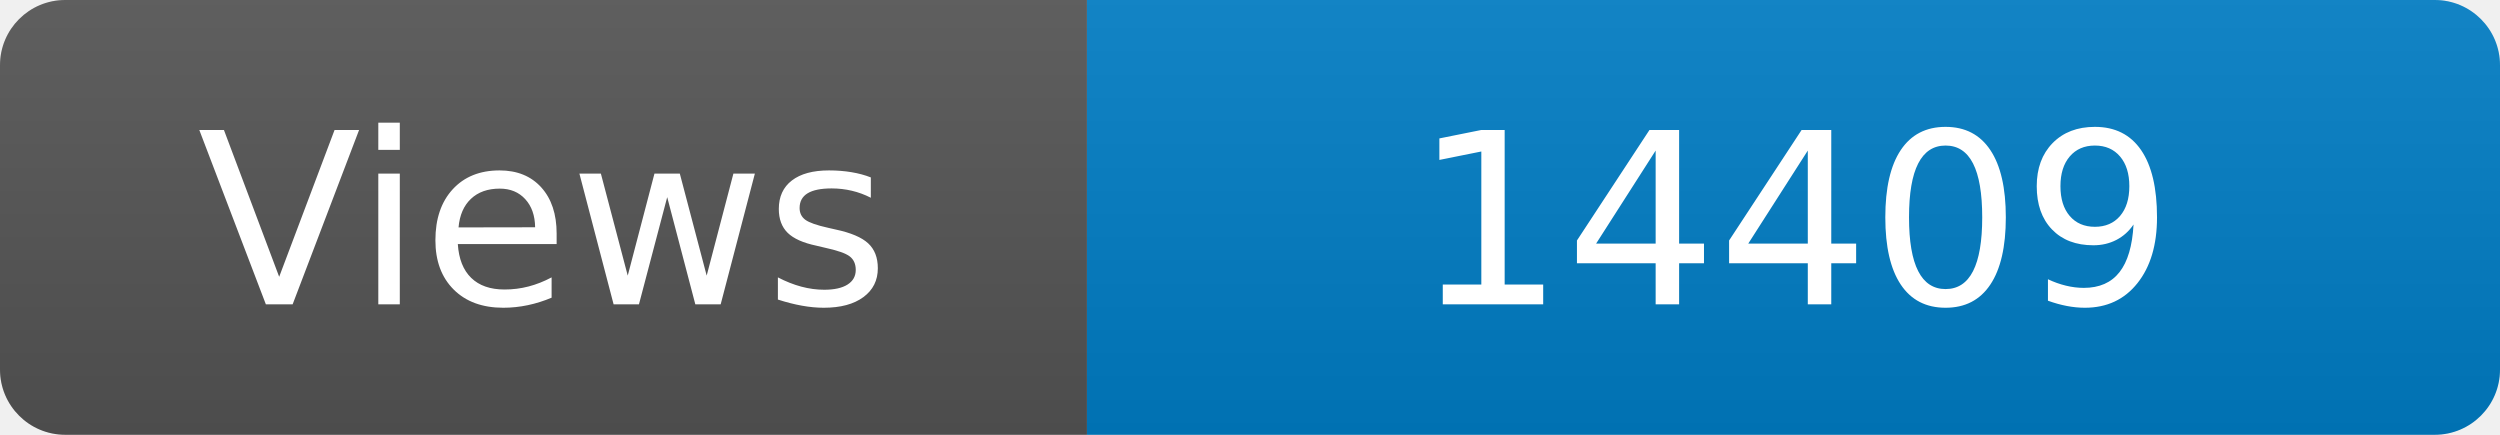
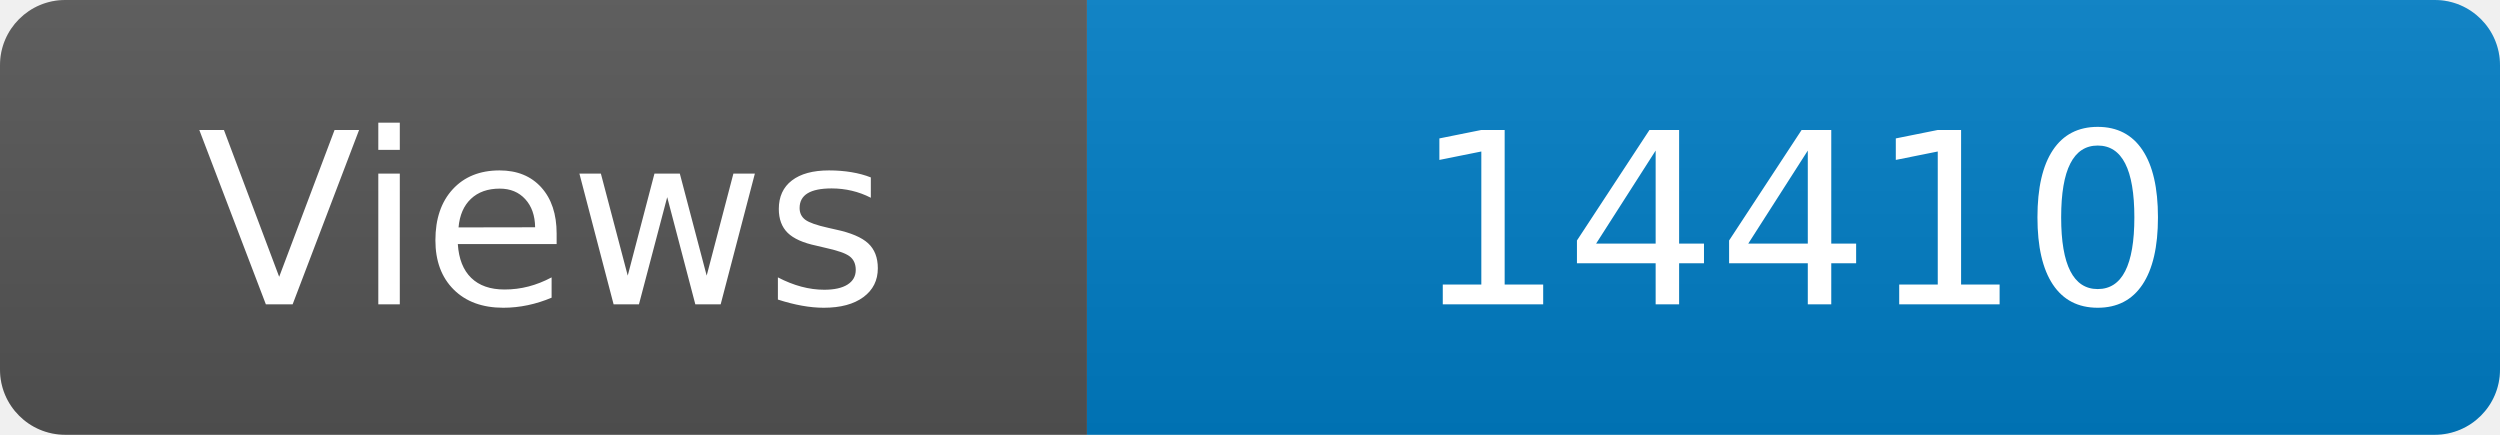
<svg xmlns="http://www.w3.org/2000/svg" width="115" height="20" role="img" aria-label="Maintained?: yes">
  <linearGradient id="s" x2="0" y2="100%">
    <stop offset="0" stop-color="#bbb" stop-opacity=".1" />
    <stop offset="1" stop-opacity=".1" />
  </linearGradient>
  <clipPath id="r">
    <rect width="115" height="20" rx="3" fill="#fff" />
  </clipPath>
  <g clip-path="url(#r)">
    <rect width="50" height="20" fill="#555" />
    <rect x="50" width="160" height="20" fill="#007ec6" />
    <rect width="115" height="20" fill="url(#s)" />
  </g>
  <g fill="#fff" text-anchor="middle" font-family="Verdana,Geneva,DejaVu Sans,sans-serif" font-size="110">
    <text x="250" y="140" transform="scale(.1)" fill="#fff">Views</text>
-     <text x="825" y="140" transform="scale(.1)" fill="#fff">14409</text>
+     <text x="825" y="140" transform="scale(.1)" fill="#fff">14410</text>
  </g>
</svg>
